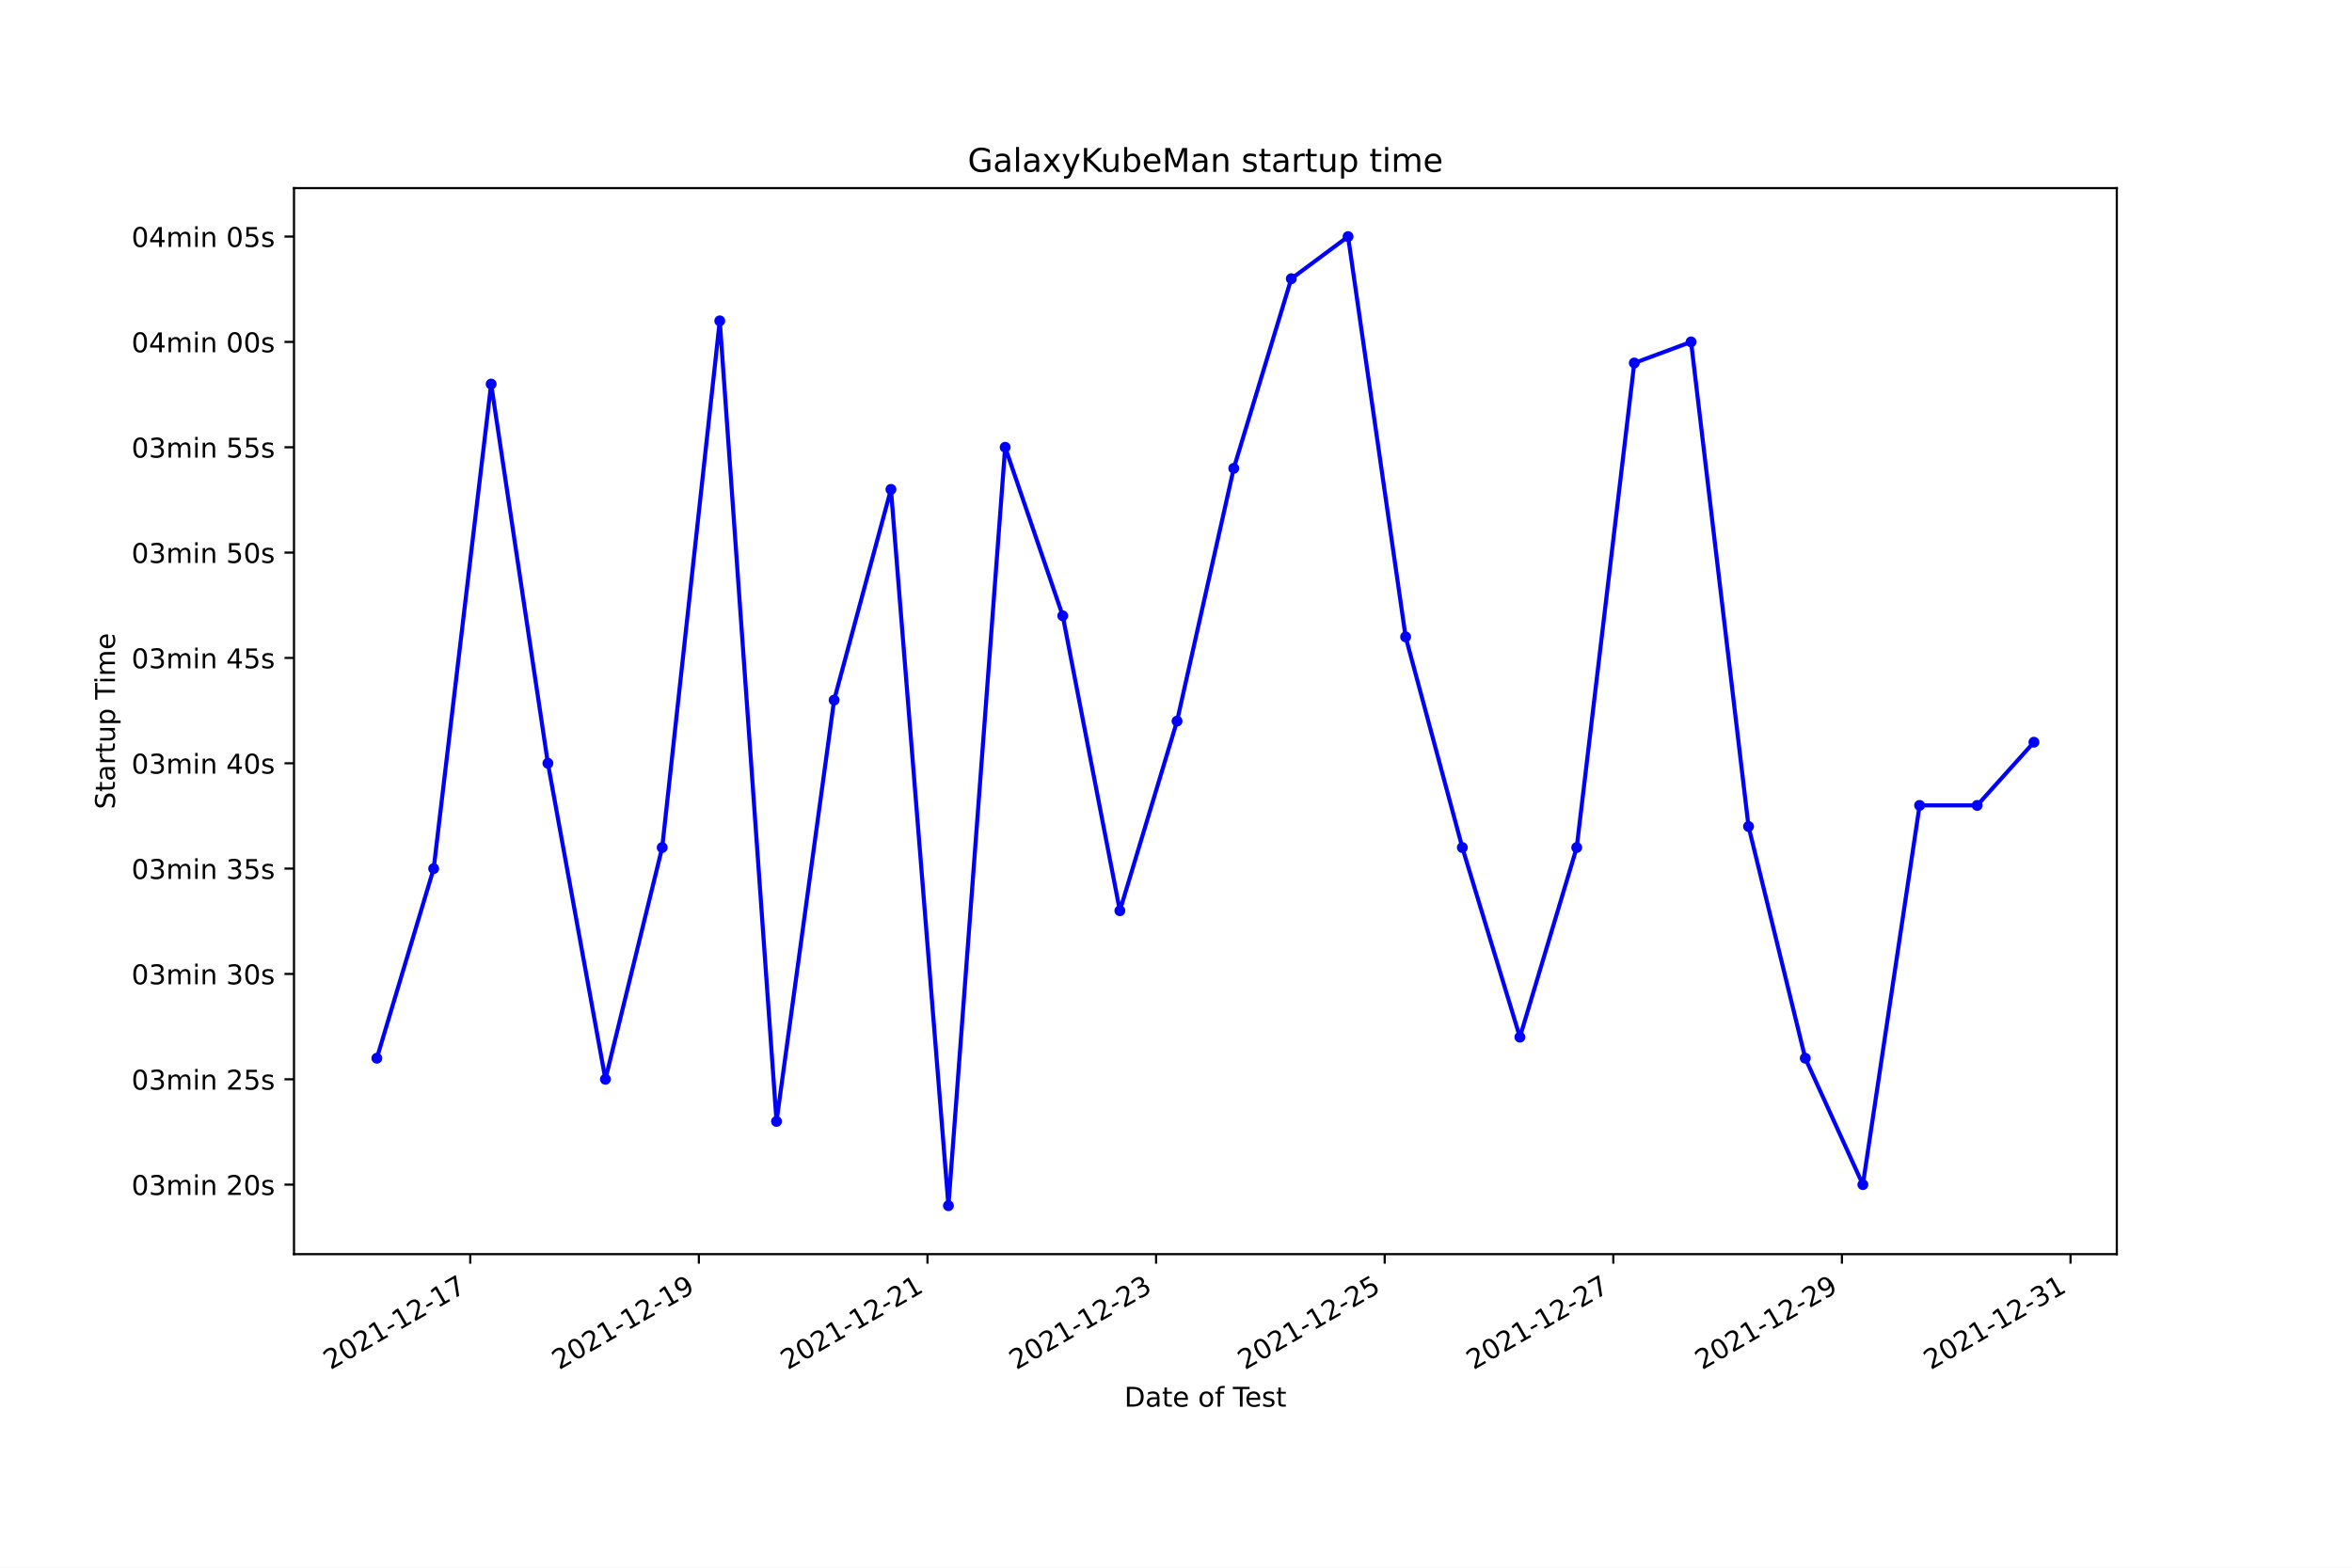
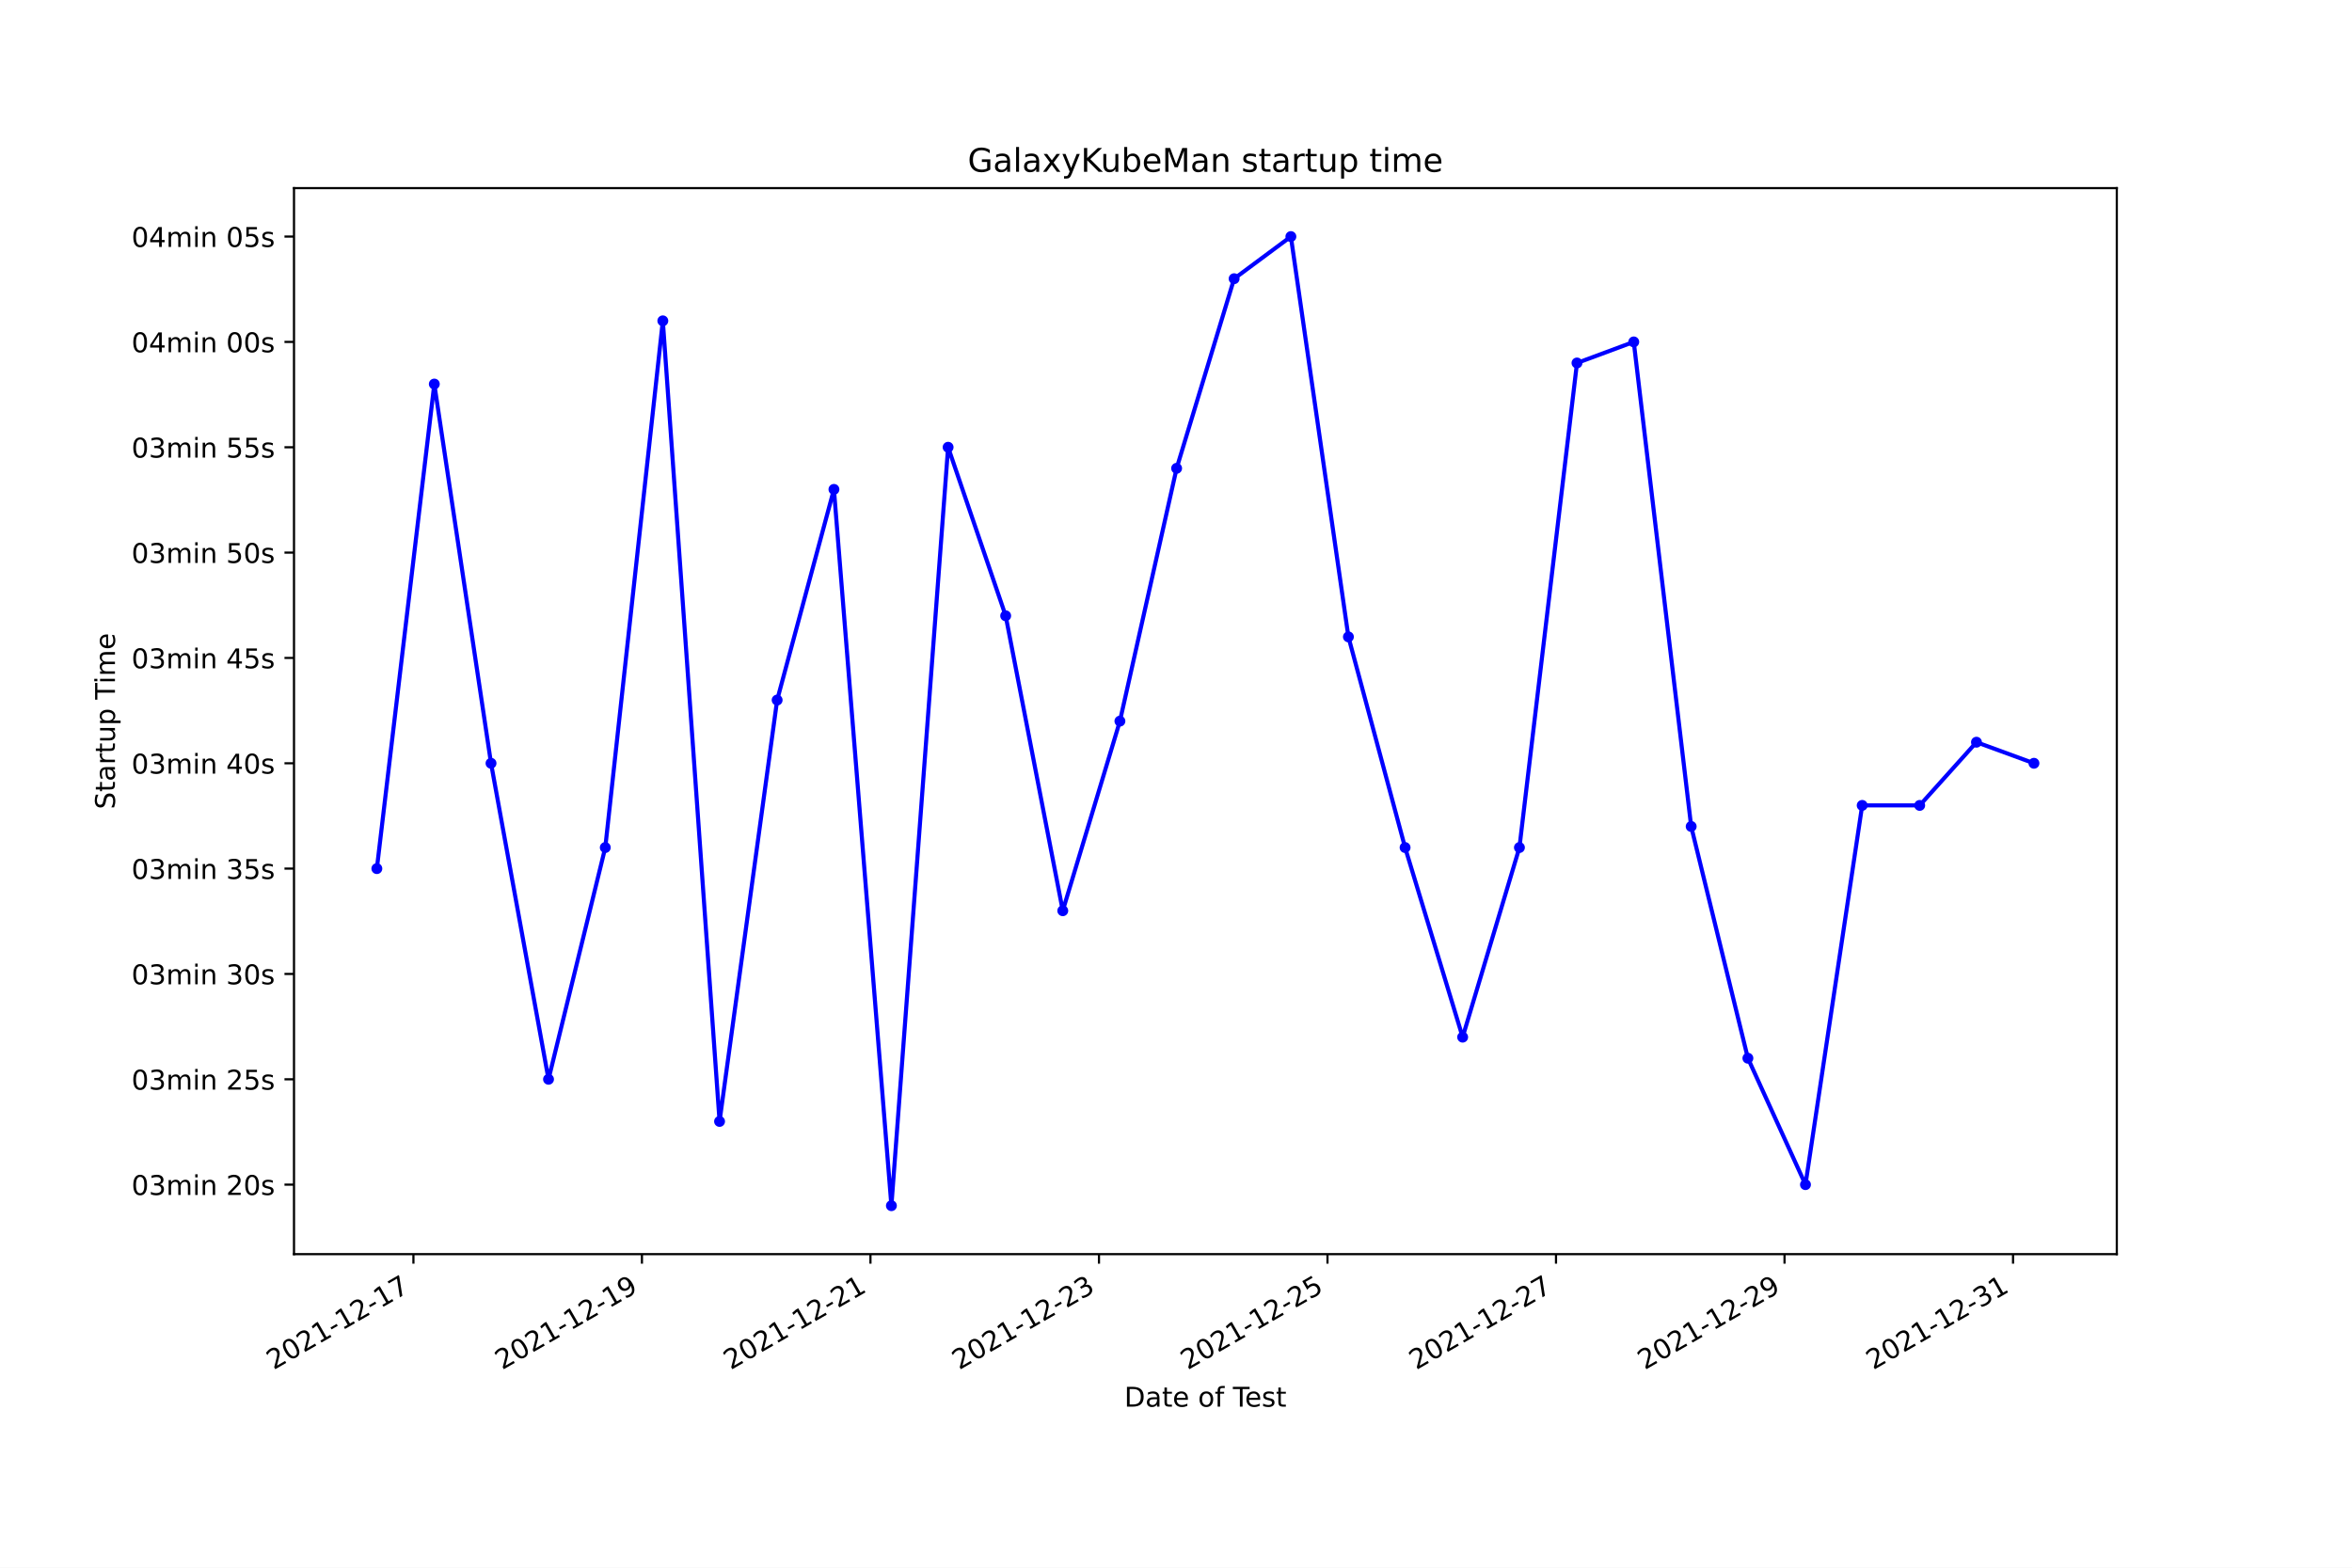
<svg xmlns="http://www.w3.org/2000/svg" xmlns:xlink="http://www.w3.org/1999/xlink" width="864pt" height="576pt" viewBox="0 0 864 576" version="1.1">
  <defs>
    <style type="text/css">*{stroke-linejoin: round; stroke-linecap: butt}</style>
  </defs>
  <g id="figure_1">
    <g id="patch_1">
      <path d="M 0 576  L 864 576  L 864 0  L 0 0  z " style="fill: #ffffff" />
    </g>
    <g id="axes_1">
      <g id="patch_2">
        <path d="M 108 460.8  L 777.6 460.8  L 777.6 69.12  L 108 69.12  z " style="fill: #ffffff" />
      </g>
      <g id="matplotlib.axis_1">
        <g id="xtick_1">
          <g id="line2d_1">
            <defs>
-               <path id="m9d8cefe230" d="M 0 0  L 0 3.5  " style="stroke: #000000; stroke-width: 0.8" />
+               <path id="m861463040d" d="M 0 0  L 0 3.5  " style="stroke: #000000; stroke-width: 0.8" />
            </defs>
            <g>
-               <use xlink:href="#m9d8cefe230" x="172.748" y="460.8" style="stroke: #000000; stroke-width: 0.8" />
+               <use xlink:href="#m861463040d" x="151.869" y="460.8" style="stroke: #000000; stroke-width: 0.8" />
            </g>
          </g>
          <g id="text_1">
-             <g transform="translate(121.3787 503.4383)rotate(-30)scale(0.1 -0.1)">
+             <g transform="translate(100.4996 503.4383)rotate(-30)scale(0.1 -0.1)">
              <defs>
                <path id="DejaVuSans-32" d="M 1228 531  L 3431 531  L 3431 0  L 469 0  L 469 531  Q 828 903 1448 1529  Q 2069 2156 2228 2338  Q 2531 2678 2651 2914  Q 2772 3150 2772 3378  Q 2772 3750 2511 3984  Q 2250 4219 1831 4219  Q 1534 4219 1204 4116  Q 875 4013 500 3803  L 500 4441  Q 881 4594 1212 4672  Q 1544 4750 1819 4750  Q 2544 4750 2975 4387  Q 3406 4025 3406 3419  Q 3406 3131 3298 2873  Q 3191 2616 2906 2266  Q 2828 2175 2409 1742  Q 1991 1309 1228 531  z " transform="scale(0.015625)" />
                <path id="DejaVuSans-30" d="M 2034 4250  Q 1547 4250 1301 3770  Q 1056 3291 1056 2328  Q 1056 1369 1301 889  Q 1547 409 2034 409  Q 2525 409 2770 889  Q 3016 1369 3016 2328  Q 3016 3291 2770 3770  Q 2525 4250 2034 4250  z M 2034 4750  Q 2819 4750 3233 4129  Q 3647 3509 3647 2328  Q 3647 1150 3233 529  Q 2819 -91 2034 -91  Q 1250 -91 836 529  Q 422 1150 422 2328  Q 422 3509 836 4129  Q 1250 4750 2034 4750  z " transform="scale(0.015625)" />
                <path id="DejaVuSans-31" d="M 794 531  L 1825 531  L 1825 4091  L 703 3866  L 703 4441  L 1819 4666  L 2450 4666  L 2450 531  L 3481 531  L 3481 0  L 794 0  L 794 531  z " transform="scale(0.015625)" />
                <path id="DejaVuSans-2d" d="M 313 2009  L 1997 2009  L 1997 1497  L 313 1497  L 313 2009  z " transform="scale(0.015625)" />
                <path id="DejaVuSans-37" d="M 525 4666  L 3525 4666  L 3525 4397  L 1831 0  L 1172 0  L 2766 4134  L 525 4134  L 525 4666  z " transform="scale(0.015625)" />
              </defs>
              <use xlink:href="#DejaVuSans-32" />
              <use xlink:href="#DejaVuSans-30" x="63.623" />
              <use xlink:href="#DejaVuSans-32" x="127.246" />
              <use xlink:href="#DejaVuSans-31" x="190.869" />
              <use xlink:href="#DejaVuSans-2d" x="254.492" />
              <use xlink:href="#DejaVuSans-31" x="290.576" />
              <use xlink:href="#DejaVuSans-32" x="354.199" />
              <use xlink:href="#DejaVuSans-2d" x="417.822" />
              <use xlink:href="#DejaVuSans-31" x="453.906" />
              <use xlink:href="#DejaVuSans-37" x="517.529" />
            </g>
          </g>
        </g>
        <g id="xtick_2">
          <g id="line2d_2">
            <g>
-               <use xlink:href="#m9d8cefe230" x="256.727" y="460.8" style="stroke: #000000; stroke-width: 0.8" />
+               <use xlink:href="#m861463040d" x="235.814" y="460.8" style="stroke: #000000; stroke-width: 0.8" />
            </g>
          </g>
          <g id="text_2">
-             <g transform="translate(205.3577 503.4383)rotate(-30)scale(0.1 -0.1)">
+             <g transform="translate(184.4446 503.4383)rotate(-30)scale(0.1 -0.1)">
              <defs>
                <path id="DejaVuSans-39" d="M 703 97  L 703 672  Q 941 559 1184 500  Q 1428 441 1663 441  Q 2288 441 2617 861  Q 2947 1281 2994 2138  Q 2813 1869 2534 1725  Q 2256 1581 1919 1581  Q 1219 1581 811 2004  Q 403 2428 403 3163  Q 403 3881 828 4315  Q 1253 4750 1959 4750  Q 2769 4750 3195 4129  Q 3622 3509 3622 2328  Q 3622 1225 3098 567  Q 2575 -91 1691 -91  Q 1453 -91 1209 -44  Q 966 3 703 97  z M 1959 2075  Q 2384 2075 2632 2365  Q 2881 2656 2881 3163  Q 2881 3666 2632 3958  Q 2384 4250 1959 4250  Q 1534 4250 1286 3958  Q 1038 3666 1038 3163  Q 1038 2656 1286 2365  Q 1534 2075 1959 2075  z " transform="scale(0.015625)" />
              </defs>
              <use xlink:href="#DejaVuSans-32" />
              <use xlink:href="#DejaVuSans-30" x="63.623" />
              <use xlink:href="#DejaVuSans-32" x="127.246" />
              <use xlink:href="#DejaVuSans-31" x="190.869" />
              <use xlink:href="#DejaVuSans-2d" x="254.492" />
              <use xlink:href="#DejaVuSans-31" x="290.576" />
              <use xlink:href="#DejaVuSans-32" x="354.199" />
              <use xlink:href="#DejaVuSans-2d" x="417.822" />
              <use xlink:href="#DejaVuSans-31" x="453.906" />
              <use xlink:href="#DejaVuSans-39" x="517.529" />
            </g>
          </g>
        </g>
        <g id="xtick_3">
          <g id="line2d_3">
            <g>
-               <use xlink:href="#m9d8cefe230" x="340.706" y="460.8" style="stroke: #000000; stroke-width: 0.8" />
+               <use xlink:href="#m861463040d" x="319.759" y="460.8" style="stroke: #000000; stroke-width: 0.8" />
            </g>
          </g>
          <g id="text_3">
-             <g transform="translate(289.3366 503.4383)rotate(-30)scale(0.1 -0.1)">
+             <g transform="translate(268.3896 503.4383)rotate(-30)scale(0.1 -0.1)">
              <use xlink:href="#DejaVuSans-32" />
              <use xlink:href="#DejaVuSans-30" x="63.623" />
              <use xlink:href="#DejaVuSans-32" x="127.246" />
              <use xlink:href="#DejaVuSans-31" x="190.869" />
              <use xlink:href="#DejaVuSans-2d" x="254.492" />
              <use xlink:href="#DejaVuSans-31" x="290.576" />
              <use xlink:href="#DejaVuSans-32" x="354.199" />
              <use xlink:href="#DejaVuSans-2d" x="417.822" />
              <use xlink:href="#DejaVuSans-32" x="453.906" />
              <use xlink:href="#DejaVuSans-31" x="517.529" />
            </g>
          </g>
        </g>
        <g id="xtick_4">
          <g id="line2d_4">
            <g>
-               <use xlink:href="#m9d8cefe230" x="424.685" y="460.8" style="stroke: #000000; stroke-width: 0.8" />
+               <use xlink:href="#m861463040d" x="403.704" y="460.8" style="stroke: #000000; stroke-width: 0.8" />
            </g>
          </g>
          <g id="text_4">
-             <g transform="translate(373.3155 503.4383)rotate(-30)scale(0.1 -0.1)">
+             <g transform="translate(352.3347 503.4383)rotate(-30)scale(0.1 -0.1)">
              <defs>
                <path id="DejaVuSans-33" d="M 2597 2516  Q 3050 2419 3304 2112  Q 3559 1806 3559 1356  Q 3559 666 3084 287  Q 2609 -91 1734 -91  Q 1441 -91 1130 -33  Q 819 25 488 141  L 488 750  Q 750 597 1062 519  Q 1375 441 1716 441  Q 2309 441 2620 675  Q 2931 909 2931 1356  Q 2931 1769 2642 2001  Q 2353 2234 1838 2234  L 1294 2234  L 1294 2753  L 1863 2753  Q 2328 2753 2575 2939  Q 2822 3125 2822 3475  Q 2822 3834 2567 4026  Q 2313 4219 1838 4219  Q 1578 4219 1281 4162  Q 984 4106 628 3988  L 628 4550  Q 988 4650 1302 4700  Q 1616 4750 1894 4750  Q 2613 4750 3031 4423  Q 3450 4097 3450 3541  Q 3450 3153 3228 2886  Q 3006 2619 2597 2516  z " transform="scale(0.015625)" />
              </defs>
              <use xlink:href="#DejaVuSans-32" />
              <use xlink:href="#DejaVuSans-30" x="63.623" />
              <use xlink:href="#DejaVuSans-32" x="127.246" />
              <use xlink:href="#DejaVuSans-31" x="190.869" />
              <use xlink:href="#DejaVuSans-2d" x="254.492" />
              <use xlink:href="#DejaVuSans-31" x="290.576" />
              <use xlink:href="#DejaVuSans-32" x="354.199" />
              <use xlink:href="#DejaVuSans-2d" x="417.822" />
              <use xlink:href="#DejaVuSans-32" x="453.906" />
              <use xlink:href="#DejaVuSans-33" x="517.529" />
            </g>
          </g>
        </g>
        <g id="xtick_5">
          <g id="line2d_5">
            <g>
-               <use xlink:href="#m9d8cefe230" x="508.664" y="460.8" style="stroke: #000000; stroke-width: 0.8" />
+               <use xlink:href="#m861463040d" x="487.649" y="460.8" style="stroke: #000000; stroke-width: 0.8" />
            </g>
          </g>
          <g id="text_5">
-             <g transform="translate(457.2945 503.4383)rotate(-30)scale(0.1 -0.1)">
+             <g transform="translate(436.2797 503.4383)rotate(-30)scale(0.1 -0.1)">
              <defs>
                <path id="DejaVuSans-35" d="M 691 4666  L 3169 4666  L 3169 4134  L 1269 4134  L 1269 2991  Q 1406 3038 1543 3061  Q 1681 3084 1819 3084  Q 2600 3084 3056 2656  Q 3513 2228 3513 1497  Q 3513 744 3044 326  Q 2575 -91 1722 -91  Q 1428 -91 1123 -41  Q 819 9 494 109  L 494 744  Q 775 591 1075 516  Q 1375 441 1709 441  Q 2250 441 2565 725  Q 2881 1009 2881 1497  Q 2881 1984 2565 2268  Q 2250 2553 1709 2553  Q 1456 2553 1204 2497  Q 953 2441 691 2322  L 691 4666  z " transform="scale(0.015625)" />
              </defs>
              <use xlink:href="#DejaVuSans-32" />
              <use xlink:href="#DejaVuSans-30" x="63.623" />
              <use xlink:href="#DejaVuSans-32" x="127.246" />
              <use xlink:href="#DejaVuSans-31" x="190.869" />
              <use xlink:href="#DejaVuSans-2d" x="254.492" />
              <use xlink:href="#DejaVuSans-31" x="290.576" />
              <use xlink:href="#DejaVuSans-32" x="354.199" />
              <use xlink:href="#DejaVuSans-2d" x="417.822" />
              <use xlink:href="#DejaVuSans-32" x="453.906" />
              <use xlink:href="#DejaVuSans-35" x="517.529" />
            </g>
          </g>
        </g>
        <g id="xtick_6">
          <g id="line2d_6">
            <g>
-               <use xlink:href="#m9d8cefe230" x="592.643" y="460.8" style="stroke: #000000; stroke-width: 0.8" />
+               <use xlink:href="#m861463040d" x="571.594" y="460.8" style="stroke: #000000; stroke-width: 0.8" />
            </g>
          </g>
          <g id="text_6">
-             <g transform="translate(541.2734 503.4383)rotate(-30)scale(0.1 -0.1)">
+             <g transform="translate(520.2247 503.4383)rotate(-30)scale(0.1 -0.1)">
              <use xlink:href="#DejaVuSans-32" />
              <use xlink:href="#DejaVuSans-30" x="63.623" />
              <use xlink:href="#DejaVuSans-32" x="127.246" />
              <use xlink:href="#DejaVuSans-31" x="190.869" />
              <use xlink:href="#DejaVuSans-2d" x="254.492" />
              <use xlink:href="#DejaVuSans-31" x="290.576" />
              <use xlink:href="#DejaVuSans-32" x="354.199" />
              <use xlink:href="#DejaVuSans-2d" x="417.822" />
              <use xlink:href="#DejaVuSans-32" x="453.906" />
              <use xlink:href="#DejaVuSans-37" x="517.529" />
            </g>
          </g>
        </g>
        <g id="xtick_7">
          <g id="line2d_7">
            <g>
-               <use xlink:href="#m9d8cefe230" x="676.622" y="460.8" style="stroke: #000000; stroke-width: 0.8" />
+               <use xlink:href="#m861463040d" x="655.539" y="460.8" style="stroke: #000000; stroke-width: 0.8" />
            </g>
          </g>
          <g id="text_7">
-             <g transform="translate(625.2524 503.4383)rotate(-30)scale(0.1 -0.1)">
+             <g transform="translate(604.1697 503.4383)rotate(-30)scale(0.1 -0.1)">
              <use xlink:href="#DejaVuSans-32" />
              <use xlink:href="#DejaVuSans-30" x="63.623" />
              <use xlink:href="#DejaVuSans-32" x="127.246" />
              <use xlink:href="#DejaVuSans-31" x="190.869" />
              <use xlink:href="#DejaVuSans-2d" x="254.492" />
              <use xlink:href="#DejaVuSans-31" x="290.576" />
              <use xlink:href="#DejaVuSans-32" x="354.199" />
              <use xlink:href="#DejaVuSans-2d" x="417.822" />
              <use xlink:href="#DejaVuSans-32" x="453.906" />
              <use xlink:href="#DejaVuSans-39" x="517.529" />
            </g>
          </g>
        </g>
        <g id="xtick_8">
          <g id="line2d_8">
            <g>
-               <use xlink:href="#m9d8cefe230" x="760.601" y="460.8" style="stroke: #000000; stroke-width: 0.8" />
+               <use xlink:href="#m861463040d" x="739.484" y="460.8" style="stroke: #000000; stroke-width: 0.8" />
            </g>
          </g>
          <g id="text_8">
-             <g transform="translate(709.2313 503.4383)rotate(-30)scale(0.1 -0.1)">
+             <g transform="translate(688.1148 503.4383)rotate(-30)scale(0.1 -0.1)">
              <use xlink:href="#DejaVuSans-32" />
              <use xlink:href="#DejaVuSans-30" x="63.623" />
              <use xlink:href="#DejaVuSans-32" x="127.246" />
              <use xlink:href="#DejaVuSans-31" x="190.869" />
              <use xlink:href="#DejaVuSans-2d" x="254.492" />
              <use xlink:href="#DejaVuSans-31" x="290.576" />
              <use xlink:href="#DejaVuSans-32" x="354.199" />
              <use xlink:href="#DejaVuSans-2d" x="417.822" />
              <use xlink:href="#DejaVuSans-33" x="453.906" />
              <use xlink:href="#DejaVuSans-31" x="517.529" />
            </g>
          </g>
        </g>
        <g id="text_9">
          <g transform="translate(413.0063 516.8378)scale(0.1 -0.1)">
            <defs>
              <path id="DejaVuSans-44" d="M 1259 4147  L 1259 519  L 2022 519  Q 2988 519 3436 956  Q 3884 1394 3884 2338  Q 3884 3275 3436 3711  Q 2988 4147 2022 4147  L 1259 4147  z M 628 4666  L 1925 4666  Q 3281 4666 3915 4102  Q 4550 3538 4550 2338  Q 4550 1131 3912 565  Q 3275 0 1925 0  L 628 0  L 628 4666  z " transform="scale(0.015625)" />
              <path id="DejaVuSans-61" d="M 2194 1759  Q 1497 1759 1228 1600  Q 959 1441 959 1056  Q 959 750 1161 570  Q 1363 391 1709 391  Q 2188 391 2477 730  Q 2766 1069 2766 1631  L 2766 1759  L 2194 1759  z M 3341 1997  L 3341 0  L 2766 0  L 2766 531  Q 2569 213 2275 61  Q 1981 -91 1556 -91  Q 1019 -91 701 211  Q 384 513 384 1019  Q 384 1609 779 1909  Q 1175 2209 1959 2209  L 2766 2209  L 2766 2266  Q 2766 2663 2505 2880  Q 2244 3097 1772 3097  Q 1472 3097 1187 3025  Q 903 2953 641 2809  L 641 3341  Q 956 3463 1253 3523  Q 1550 3584 1831 3584  Q 2591 3584 2966 3190  Q 3341 2797 3341 1997  z " transform="scale(0.015625)" />
              <path id="DejaVuSans-74" d="M 1172 4494  L 1172 3500  L 2356 3500  L 2356 3053  L 1172 3053  L 1172 1153  Q 1172 725 1289 603  Q 1406 481 1766 481  L 2356 481  L 2356 0  L 1766 0  Q 1100 0 847 248  Q 594 497 594 1153  L 594 3053  L 172 3053  L 172 3500  L 594 3500  L 594 4494  L 1172 4494  z " transform="scale(0.015625)" />
              <path id="DejaVuSans-65" d="M 3597 1894  L 3597 1613  L 953 1613  Q 991 1019 1311 708  Q 1631 397 2203 397  Q 2534 397 2845 478  Q 3156 559 3463 722  L 3463 178  Q 3153 47 2828 -22  Q 2503 -91 2169 -91  Q 1331 -91 842 396  Q 353 884 353 1716  Q 353 2575 817 3079  Q 1281 3584 2069 3584  Q 2775 3584 3186 3129  Q 3597 2675 3597 1894  z M 3022 2063  Q 3016 2534 2758 2815  Q 2500 3097 2075 3097  Q 1594 3097 1305 2825  Q 1016 2553 972 2059  L 3022 2063  z " transform="scale(0.015625)" />
              <path id="DejaVuSans-20" transform="scale(0.015625)" />
              <path id="DejaVuSans-6f" d="M 1959 3097  Q 1497 3097 1228 2736  Q 959 2375 959 1747  Q 959 1119 1226 758  Q 1494 397 1959 397  Q 2419 397 2687 759  Q 2956 1122 2956 1747  Q 2956 2369 2687 2733  Q 2419 3097 1959 3097  z M 1959 3584  Q 2709 3584 3137 3096  Q 3566 2609 3566 1747  Q 3566 888 3137 398  Q 2709 -91 1959 -91  Q 1206 -91 779 398  Q 353 888 353 1747  Q 353 2609 779 3096  Q 1206 3584 1959 3584  z " transform="scale(0.015625)" />
              <path id="DejaVuSans-66" d="M 2375 4863  L 2375 4384  L 1825 4384  Q 1516 4384 1395 4259  Q 1275 4134 1275 3809  L 1275 3500  L 2222 3500  L 2222 3053  L 1275 3053  L 1275 0  L 697 0  L 697 3053  L 147 3053  L 147 3500  L 697 3500  L 697 3744  Q 697 4328 969 4595  Q 1241 4863 1831 4863  L 2375 4863  z " transform="scale(0.015625)" />
              <path id="DejaVuSans-54" d="M -19 4666  L 3928 4666  L 3928 4134  L 2272 4134  L 2272 0  L 1638 0  L 1638 4134  L -19 4134  L -19 4666  z " transform="scale(0.015625)" />
              <path id="DejaVuSans-73" d="M 2834 3397  L 2834 2853  Q 2591 2978 2328 3040  Q 2066 3103 1784 3103  Q 1356 3103 1142 2972  Q 928 2841 928 2578  Q 928 2378 1081 2264  Q 1234 2150 1697 2047  L 1894 2003  Q 2506 1872 2764 1633  Q 3022 1394 3022 966  Q 3022 478 2636 193  Q 2250 -91 1575 -91  Q 1294 -91 989 -36  Q 684 19 347 128  L 347 722  Q 666 556 975 473  Q 1284 391 1588 391  Q 1994 391 2212 530  Q 2431 669 2431 922  Q 2431 1156 2273 1281  Q 2116 1406 1581 1522  L 1381 1569  Q 847 1681 609 1914  Q 372 2147 372 2553  Q 372 3047 722 3315  Q 1072 3584 1716 3584  Q 2034 3584 2315 3537  Q 2597 3491 2834 3397  z " transform="scale(0.015625)" />
            </defs>
            <use xlink:href="#DejaVuSans-44" />
            <use xlink:href="#DejaVuSans-61" x="77.002" />
            <use xlink:href="#DejaVuSans-74" x="138.281" />
            <use xlink:href="#DejaVuSans-65" x="177.49" />
            <use xlink:href="#DejaVuSans-20" x="239.014" />
            <use xlink:href="#DejaVuSans-6f" x="270.801" />
            <use xlink:href="#DejaVuSans-66" x="331.982" />
            <use xlink:href="#DejaVuSans-20" x="367.188" />
            <use xlink:href="#DejaVuSans-54" x="398.975" />
            <use xlink:href="#DejaVuSans-65" x="443.059" />
            <use xlink:href="#DejaVuSans-73" x="504.582" />
            <use xlink:href="#DejaVuSans-74" x="556.682" />
          </g>
        </g>
      </g>
      <g id="matplotlib.axis_2">
        <g id="ytick_1">
          <g id="line2d_9">
            <defs>
-               <path id="m2c38b7efc6" d="M 0 0  L -3.5 0  " style="stroke: #000000; stroke-width: 0.8" />
+               <path id="m359e087f36" d="M 0 0  L -3.5 0  " style="stroke: #000000; stroke-width: 0.8" />
            </defs>
            <g>
-               <use xlink:href="#m2c38b7efc6" x="108" y="435.256" style="stroke: #000000; stroke-width: 0.8" />
+               <use xlink:href="#m359e087f36" x="108" y="435.256" style="stroke: #000000; stroke-width: 0.8" />
            </g>
          </g>
          <g id="text_10">
            <g transform="translate(48.30625 439.0549)scale(0.1 -0.1)">
              <defs>
                <path id="DejaVuSans-6d" d="M 3328 2828  Q 3544 3216 3844 3400  Q 4144 3584 4550 3584  Q 5097 3584 5394 3201  Q 5691 2819 5691 2113  L 5691 0  L 5113 0  L 5113 2094  Q 5113 2597 4934 2840  Q 4756 3084 4391 3084  Q 3944 3084 3684 2787  Q 3425 2491 3425 1978  L 3425 0  L 2847 0  L 2847 2094  Q 2847 2600 2669 2842  Q 2491 3084 2119 3084  Q 1678 3084 1418 2786  Q 1159 2488 1159 1978  L 1159 0  L 581 0  L 581 3500  L 1159 3500  L 1159 2956  Q 1356 3278 1631 3431  Q 1906 3584 2284 3584  Q 2666 3584 2933 3390  Q 3200 3197 3328 2828  z " transform="scale(0.015625)" />
                <path id="DejaVuSans-69" d="M 603 3500  L 1178 3500  L 1178 0  L 603 0  L 603 3500  z M 603 4863  L 1178 4863  L 1178 4134  L 603 4134  L 603 4863  z " transform="scale(0.015625)" />
                <path id="DejaVuSans-6e" d="M 3513 2113  L 3513 0  L 2938 0  L 2938 2094  Q 2938 2591 2744 2837  Q 2550 3084 2163 3084  Q 1697 3084 1428 2787  Q 1159 2491 1159 1978  L 1159 0  L 581 0  L 581 3500  L 1159 3500  L 1159 2956  Q 1366 3272 1645 3428  Q 1925 3584 2291 3584  Q 2894 3584 3203 3211  Q 3513 2838 3513 2113  z " transform="scale(0.015625)" />
              </defs>
              <use xlink:href="#DejaVuSans-30" />
              <use xlink:href="#DejaVuSans-33" x="63.623" />
              <use xlink:href="#DejaVuSans-6d" x="127.246" />
              <use xlink:href="#DejaVuSans-69" x="224.658" />
              <use xlink:href="#DejaVuSans-6e" x="252.441" />
              <use xlink:href="#DejaVuSans-20" x="315.82" />
              <use xlink:href="#DejaVuSans-32" x="347.607" />
              <use xlink:href="#DejaVuSans-30" x="411.23" />
              <use xlink:href="#DejaVuSans-73" x="474.854" />
            </g>
          </g>
        </g>
        <g id="ytick_2">
          <g id="line2d_10">
            <g>
-               <use xlink:href="#m2c38b7efc6" x="108" y="396.552" style="stroke: #000000; stroke-width: 0.8" />
+               <use xlink:href="#m359e087f36" x="108" y="396.552" style="stroke: #000000; stroke-width: 0.8" />
            </g>
          </g>
          <g id="text_11">
            <g transform="translate(48.30625 400.3513)scale(0.1 -0.1)">
              <use xlink:href="#DejaVuSans-30" />
              <use xlink:href="#DejaVuSans-33" x="63.623" />
              <use xlink:href="#DejaVuSans-6d" x="127.246" />
              <use xlink:href="#DejaVuSans-69" x="224.658" />
              <use xlink:href="#DejaVuSans-6e" x="252.441" />
              <use xlink:href="#DejaVuSans-20" x="315.82" />
              <use xlink:href="#DejaVuSans-32" x="347.607" />
              <use xlink:href="#DejaVuSans-35" x="411.23" />
              <use xlink:href="#DejaVuSans-73" x="474.854" />
            </g>
          </g>
        </g>
        <g id="ytick_3">
          <g id="line2d_11">
            <g>
-               <use xlink:href="#m2c38b7efc6" x="108" y="357.849" style="stroke: #000000; stroke-width: 0.8" />
+               <use xlink:href="#m359e087f36" x="108" y="357.849" style="stroke: #000000; stroke-width: 0.8" />
            </g>
          </g>
          <g id="text_12">
            <g transform="translate(48.30625 361.6478)scale(0.1 -0.1)">
              <use xlink:href="#DejaVuSans-30" />
              <use xlink:href="#DejaVuSans-33" x="63.623" />
              <use xlink:href="#DejaVuSans-6d" x="127.246" />
              <use xlink:href="#DejaVuSans-69" x="224.658" />
              <use xlink:href="#DejaVuSans-6e" x="252.441" />
              <use xlink:href="#DejaVuSans-20" x="315.82" />
              <use xlink:href="#DejaVuSans-33" x="347.607" />
              <use xlink:href="#DejaVuSans-30" x="411.23" />
              <use xlink:href="#DejaVuSans-73" x="474.854" />
            </g>
          </g>
        </g>
        <g id="ytick_4">
          <g id="line2d_12">
            <g>
-               <use xlink:href="#m2c38b7efc6" x="108" y="319.145" style="stroke: #000000; stroke-width: 0.8" />
+               <use xlink:href="#m359e087f36" x="108" y="319.145" style="stroke: #000000; stroke-width: 0.8" />
            </g>
          </g>
          <g id="text_13">
            <g transform="translate(48.30625 322.9442)scale(0.1 -0.1)">
              <use xlink:href="#DejaVuSans-30" />
              <use xlink:href="#DejaVuSans-33" x="63.623" />
              <use xlink:href="#DejaVuSans-6d" x="127.246" />
              <use xlink:href="#DejaVuSans-69" x="224.658" />
              <use xlink:href="#DejaVuSans-6e" x="252.441" />
              <use xlink:href="#DejaVuSans-20" x="315.82" />
              <use xlink:href="#DejaVuSans-33" x="347.607" />
              <use xlink:href="#DejaVuSans-35" x="411.23" />
              <use xlink:href="#DejaVuSans-73" x="474.854" />
            </g>
          </g>
        </g>
        <g id="ytick_5">
          <g id="line2d_13">
            <g>
-               <use xlink:href="#m2c38b7efc6" x="108" y="280.441" style="stroke: #000000; stroke-width: 0.8" />
+               <use xlink:href="#m359e087f36" x="108" y="280.441" style="stroke: #000000; stroke-width: 0.8" />
            </g>
          </g>
          <g id="text_14">
            <g transform="translate(48.30625 284.2406)scale(0.1 -0.1)">
              <defs>
                <path id="DejaVuSans-34" d="M 2419 4116  L 825 1625  L 2419 1625  L 2419 4116  z M 2253 4666  L 3047 4666  L 3047 1625  L 3713 1625  L 3713 1100  L 3047 1100  L 3047 0  L 2419 0  L 2419 1100  L 313 1100  L 313 1709  L 2253 4666  z " transform="scale(0.015625)" />
              </defs>
              <use xlink:href="#DejaVuSans-30" />
              <use xlink:href="#DejaVuSans-33" x="63.623" />
              <use xlink:href="#DejaVuSans-6d" x="127.246" />
              <use xlink:href="#DejaVuSans-69" x="224.658" />
              <use xlink:href="#DejaVuSans-6e" x="252.441" />
              <use xlink:href="#DejaVuSans-20" x="315.82" />
              <use xlink:href="#DejaVuSans-34" x="347.607" />
              <use xlink:href="#DejaVuSans-30" x="411.23" />
              <use xlink:href="#DejaVuSans-73" x="474.854" />
            </g>
          </g>
        </g>
        <g id="ytick_6">
          <g id="line2d_14">
            <g>
-               <use xlink:href="#m2c38b7efc6" x="108" y="241.738" style="stroke: #000000; stroke-width: 0.8" />
+               <use xlink:href="#m359e087f36" x="108" y="241.738" style="stroke: #000000; stroke-width: 0.8" />
            </g>
          </g>
          <g id="text_15">
            <g transform="translate(48.30625 245.5371)scale(0.1 -0.1)">
              <use xlink:href="#DejaVuSans-30" />
              <use xlink:href="#DejaVuSans-33" x="63.623" />
              <use xlink:href="#DejaVuSans-6d" x="127.246" />
              <use xlink:href="#DejaVuSans-69" x="224.658" />
              <use xlink:href="#DejaVuSans-6e" x="252.441" />
              <use xlink:href="#DejaVuSans-20" x="315.82" />
              <use xlink:href="#DejaVuSans-34" x="347.607" />
              <use xlink:href="#DejaVuSans-35" x="411.23" />
              <use xlink:href="#DejaVuSans-73" x="474.854" />
            </g>
          </g>
        </g>
        <g id="ytick_7">
          <g id="line2d_15">
            <g>
-               <use xlink:href="#m2c38b7efc6" x="108" y="203.034" style="stroke: #000000; stroke-width: 0.8" />
+               <use xlink:href="#m359e087f36" x="108" y="203.034" style="stroke: #000000; stroke-width: 0.8" />
            </g>
          </g>
          <g id="text_16">
            <g transform="translate(48.30625 206.8335)scale(0.1 -0.1)">
              <use xlink:href="#DejaVuSans-30" />
              <use xlink:href="#DejaVuSans-33" x="63.623" />
              <use xlink:href="#DejaVuSans-6d" x="127.246" />
              <use xlink:href="#DejaVuSans-69" x="224.658" />
              <use xlink:href="#DejaVuSans-6e" x="252.441" />
              <use xlink:href="#DejaVuSans-20" x="315.82" />
              <use xlink:href="#DejaVuSans-35" x="347.607" />
              <use xlink:href="#DejaVuSans-30" x="411.23" />
              <use xlink:href="#DejaVuSans-73" x="474.854" />
            </g>
          </g>
        </g>
        <g id="ytick_8">
          <g id="line2d_16">
            <g>
-               <use xlink:href="#m2c38b7efc6" x="108" y="164.331" style="stroke: #000000; stroke-width: 0.8" />
+               <use xlink:href="#m359e087f36" x="108" y="164.331" style="stroke: #000000; stroke-width: 0.8" />
            </g>
          </g>
          <g id="text_17">
            <g transform="translate(48.30625 168.13)scale(0.1 -0.1)">
              <use xlink:href="#DejaVuSans-30" />
              <use xlink:href="#DejaVuSans-33" x="63.623" />
              <use xlink:href="#DejaVuSans-6d" x="127.246" />
              <use xlink:href="#DejaVuSans-69" x="224.658" />
              <use xlink:href="#DejaVuSans-6e" x="252.441" />
              <use xlink:href="#DejaVuSans-20" x="315.82" />
              <use xlink:href="#DejaVuSans-35" x="347.607" />
              <use xlink:href="#DejaVuSans-35" x="411.23" />
              <use xlink:href="#DejaVuSans-73" x="474.854" />
            </g>
          </g>
        </g>
        <g id="ytick_9">
          <g id="line2d_17">
            <g>
-               <use xlink:href="#m2c38b7efc6" x="108" y="125.627" style="stroke: #000000; stroke-width: 0.8" />
+               <use xlink:href="#m359e087f36" x="108" y="125.627" style="stroke: #000000; stroke-width: 0.8" />
            </g>
          </g>
          <g id="text_18">
            <g transform="translate(48.30625 129.4264)scale(0.1 -0.1)">
              <use xlink:href="#DejaVuSans-30" />
              <use xlink:href="#DejaVuSans-34" x="63.623" />
              <use xlink:href="#DejaVuSans-6d" x="127.246" />
              <use xlink:href="#DejaVuSans-69" x="224.658" />
              <use xlink:href="#DejaVuSans-6e" x="252.441" />
              <use xlink:href="#DejaVuSans-20" x="315.82" />
              <use xlink:href="#DejaVuSans-30" x="347.607" />
              <use xlink:href="#DejaVuSans-30" x="411.23" />
              <use xlink:href="#DejaVuSans-73" x="474.854" />
            </g>
          </g>
        </g>
        <g id="ytick_10">
          <g id="line2d_18">
            <g>
-               <use xlink:href="#m2c38b7efc6" x="108" y="86.924" style="stroke: #000000; stroke-width: 0.8" />
+               <use xlink:href="#m359e087f36" x="108" y="86.924" style="stroke: #000000; stroke-width: 0.8" />
            </g>
          </g>
          <g id="text_19">
            <g transform="translate(48.30625 90.72285)scale(0.1 -0.1)">
              <use xlink:href="#DejaVuSans-30" />
              <use xlink:href="#DejaVuSans-34" x="63.623" />
              <use xlink:href="#DejaVuSans-6d" x="127.246" />
              <use xlink:href="#DejaVuSans-69" x="224.658" />
              <use xlink:href="#DejaVuSans-6e" x="252.441" />
              <use xlink:href="#DejaVuSans-20" x="315.82" />
              <use xlink:href="#DejaVuSans-30" x="347.607" />
              <use xlink:href="#DejaVuSans-35" x="411.23" />
              <use xlink:href="#DejaVuSans-73" x="474.854" />
            </g>
          </g>
        </g>
        <g id="text_20">
          <g transform="translate(42.22656 297.3397)rotate(-90)scale(0.1 -0.1)">
            <defs>
              <path id="DejaVuSans-53" d="M 3425 4513  L 3425 3897  Q 3066 4069 2747 4153  Q 2428 4238 2131 4238  Q 1616 4238 1336 4038  Q 1056 3838 1056 3469  Q 1056 3159 1242 3001  Q 1428 2844 1947 2747  L 2328 2669  Q 3034 2534 3370 2195  Q 3706 1856 3706 1288  Q 3706 609 3251 259  Q 2797 -91 1919 -91  Q 1588 -91 1214 -16  Q 841 59 441 206  L 441 856  Q 825 641 1194 531  Q 1563 422 1919 422  Q 2459 422 2753 634  Q 3047 847 3047 1241  Q 3047 1584 2836 1778  Q 2625 1972 2144 2069  L 1759 2144  Q 1053 2284 737 2584  Q 422 2884 422 3419  Q 422 4038 858 4394  Q 1294 4750 2059 4750  Q 2388 4750 2728 4690  Q 3069 4631 3425 4513  z " transform="scale(0.015625)" />
              <path id="DejaVuSans-72" d="M 2631 2963  Q 2534 3019 2420 3045  Q 2306 3072 2169 3072  Q 1681 3072 1420 2755  Q 1159 2438 1159 1844  L 1159 0  L 581 0  L 581 3500  L 1159 3500  L 1159 2956  Q 1341 3275 1631 3429  Q 1922 3584 2338 3584  Q 2397 3584 2469 3576  Q 2541 3569 2628 3553  L 2631 2963  z " transform="scale(0.015625)" />
              <path id="DejaVuSans-75" d="M 544 1381  L 544 3500  L 1119 3500  L 1119 1403  Q 1119 906 1312 657  Q 1506 409 1894 409  Q 2359 409 2629 706  Q 2900 1003 2900 1516  L 2900 3500  L 3475 3500  L 3475 0  L 2900 0  L 2900 538  Q 2691 219 2414 64  Q 2138 -91 1772 -91  Q 1169 -91 856 284  Q 544 659 544 1381  z M 1991 3584  L 1991 3584  z " transform="scale(0.015625)" />
              <path id="DejaVuSans-70" d="M 1159 525  L 1159 -1331  L 581 -1331  L 581 3500  L 1159 3500  L 1159 2969  Q 1341 3281 1617 3432  Q 1894 3584 2278 3584  Q 2916 3584 3314 3078  Q 3713 2572 3713 1747  Q 3713 922 3314 415  Q 2916 -91 2278 -91  Q 1894 -91 1617 61  Q 1341 213 1159 525  z M 3116 1747  Q 3116 2381 2855 2742  Q 2594 3103 2138 3103  Q 1681 3103 1420 2742  Q 1159 2381 1159 1747  Q 1159 1113 1420 752  Q 1681 391 2138 391  Q 2594 391 2855 752  Q 3116 1113 3116 1747  z " transform="scale(0.015625)" />
            </defs>
            <use xlink:href="#DejaVuSans-53" />
            <use xlink:href="#DejaVuSans-74" x="63.477" />
            <use xlink:href="#DejaVuSans-61" x="102.686" />
            <use xlink:href="#DejaVuSans-72" x="163.965" />
            <use xlink:href="#DejaVuSans-74" x="205.078" />
            <use xlink:href="#DejaVuSans-75" x="244.287" />
            <use xlink:href="#DejaVuSans-70" x="307.666" />
            <use xlink:href="#DejaVuSans-20" x="371.143" />
            <use xlink:href="#DejaVuSans-54" x="402.93" />
            <use xlink:href="#DejaVuSans-69" x="460.889" />
            <use xlink:href="#DejaVuSans-6d" x="488.672" />
            <use xlink:href="#DejaVuSans-65" x="586.084" />
          </g>
        </g>
      </g>
      <g id="line2d_19">
-         <path d="M 747.164 272.701  L 726.297 295.923  L 705.163 295.923  L 684.322 435.256  L 663.163 388.811  L 642.319 303.664  L 621.214 125.627  L 600.354 133.368  L 579.199 311.404  L 558.335 381.071  L 537.183 311.404  L 516.355 233.997  L 495.211 86.924  L 474.353 102.405  L 453.221 172.071  L 432.379 264.96  L 411.382 334.626  L 390.398 226.256  L 369.244 164.331  L 348.404 442.996  L 327.284 179.812  L 306.415 257.219  L 285.253 412.034  L 264.404 117.886  L 243.255 311.404  L 222.397 396.552  L 201.268 280.441  L 180.424 141.109  L 159.31 319.145  L 138.436 388.811  " clip-path="url(#pbff2a07a3a)" style="fill: none; stroke: #0000ff; stroke-width: 1.5; stroke-linecap: square" />
+         <path d="M 747.164 280.441  L 726.053 272.701  L 705.194 295.923  L 684.069 295.923  L 663.236 435.256  L 642.086 388.811  L 621.25 303.664  L 600.154 125.627  L 579.302 133.368  L 558.156 311.404  L 537.301 381.071  L 516.156 311.404  L 495.337 233.997  L 474.201 86.924  L 453.352 102.405  L 432.229 172.071  L 411.395 264.96  L 390.407 334.626  L 369.431 226.256  L 348.285 164.331  L 327.454 442.996  L 306.343 179.812  L 285.482 257.219  L 264.329 412.034  L 243.488 117.886  L 222.347 311.404  L 201.498 396.552  L 180.378 280.441  L 159.542 141.109  L 138.436 319.145  " clip-path="url(#pde7d742e90)" style="fill: none; stroke: #0000ff; stroke-width: 1.5; stroke-linecap: square" />
        <defs>
-           <path id="m604634cb87" d="M 0 1.5  C 0.398 1.5 0.779 1.342 1.061 1.061  C 1.342 0.779 1.5 0.398 1.5 0  C 1.5 -0.398 1.342 -0.779 1.061 -1.061  C 0.779 -1.342 0.398 -1.5 0 -1.5  C -0.398 -1.5 -0.779 -1.342 -1.061 -1.061  C -1.342 -0.779 -1.5 -0.398 -1.5 0  C -1.5 0.398 -1.342 0.779 -1.061 1.061  C -0.779 1.342 -0.398 1.5 0 1.5  z " style="stroke: #0000ff" />
+           <path id="meb89c30715" d="M 0 1.5  C 0.398 1.5 0.779 1.342 1.061 1.061  C 1.342 0.779 1.5 0.398 1.5 0  C 1.5 -0.398 1.342 -0.779 1.061 -1.061  C 0.779 -1.342 0.398 -1.5 0 -1.5  C -0.398 -1.5 -0.779 -1.342 -1.061 -1.061  C -1.342 -0.779 -1.5 -0.398 -1.5 0  C -1.5 0.398 -1.342 0.779 -1.061 1.061  C -0.779 1.342 -0.398 1.5 0 1.5  z " style="stroke: #0000ff" />
        </defs>
-         <g clip-path="url(#pbff2a07a3a)">
-           <use xlink:href="#m604634cb87" x="747.164" y="272.701" style="fill: #0000ff; stroke: #0000ff" />
-           <use xlink:href="#m604634cb87" x="726.297" y="295.923" style="fill: #0000ff; stroke: #0000ff" />
-           <use xlink:href="#m604634cb87" x="705.163" y="295.923" style="fill: #0000ff; stroke: #0000ff" />
-           <use xlink:href="#m604634cb87" x="684.322" y="435.256" style="fill: #0000ff; stroke: #0000ff" />
-           <use xlink:href="#m604634cb87" x="663.163" y="388.811" style="fill: #0000ff; stroke: #0000ff" />
-           <use xlink:href="#m604634cb87" x="642.319" y="303.664" style="fill: #0000ff; stroke: #0000ff" />
-           <use xlink:href="#m604634cb87" x="621.214" y="125.627" style="fill: #0000ff; stroke: #0000ff" />
-           <use xlink:href="#m604634cb87" x="600.354" y="133.368" style="fill: #0000ff; stroke: #0000ff" />
-           <use xlink:href="#m604634cb87" x="579.199" y="311.404" style="fill: #0000ff; stroke: #0000ff" />
-           <use xlink:href="#m604634cb87" x="558.335" y="381.071" style="fill: #0000ff; stroke: #0000ff" />
-           <use xlink:href="#m604634cb87" x="537.183" y="311.404" style="fill: #0000ff; stroke: #0000ff" />
-           <use xlink:href="#m604634cb87" x="516.355" y="233.997" style="fill: #0000ff; stroke: #0000ff" />
-           <use xlink:href="#m604634cb87" x="495.211" y="86.924" style="fill: #0000ff; stroke: #0000ff" />
-           <use xlink:href="#m604634cb87" x="474.353" y="102.405" style="fill: #0000ff; stroke: #0000ff" />
-           <use xlink:href="#m604634cb87" x="453.221" y="172.071" style="fill: #0000ff; stroke: #0000ff" />
-           <use xlink:href="#m604634cb87" x="432.379" y="264.96" style="fill: #0000ff; stroke: #0000ff" />
-           <use xlink:href="#m604634cb87" x="411.382" y="334.626" style="fill: #0000ff; stroke: #0000ff" />
-           <use xlink:href="#m604634cb87" x="390.398" y="226.256" style="fill: #0000ff; stroke: #0000ff" />
-           <use xlink:href="#m604634cb87" x="369.244" y="164.331" style="fill: #0000ff; stroke: #0000ff" />
-           <use xlink:href="#m604634cb87" x="348.404" y="442.996" style="fill: #0000ff; stroke: #0000ff" />
-           <use xlink:href="#m604634cb87" x="327.284" y="179.812" style="fill: #0000ff; stroke: #0000ff" />
-           <use xlink:href="#m604634cb87" x="306.415" y="257.219" style="fill: #0000ff; stroke: #0000ff" />
-           <use xlink:href="#m604634cb87" x="285.253" y="412.034" style="fill: #0000ff; stroke: #0000ff" />
-           <use xlink:href="#m604634cb87" x="264.404" y="117.886" style="fill: #0000ff; stroke: #0000ff" />
-           <use xlink:href="#m604634cb87" x="243.255" y="311.404" style="fill: #0000ff; stroke: #0000ff" />
-           <use xlink:href="#m604634cb87" x="222.397" y="396.552" style="fill: #0000ff; stroke: #0000ff" />
-           <use xlink:href="#m604634cb87" x="201.268" y="280.441" style="fill: #0000ff; stroke: #0000ff" />
-           <use xlink:href="#m604634cb87" x="180.424" y="141.109" style="fill: #0000ff; stroke: #0000ff" />
-           <use xlink:href="#m604634cb87" x="159.31" y="319.145" style="fill: #0000ff; stroke: #0000ff" />
-           <use xlink:href="#m604634cb87" x="138.436" y="388.811" style="fill: #0000ff; stroke: #0000ff" />
+         <g clip-path="url(#pde7d742e90)">
+           <use xlink:href="#meb89c30715" x="747.164" y="280.441" style="fill: #0000ff; stroke: #0000ff" />
+           <use xlink:href="#meb89c30715" x="726.053" y="272.701" style="fill: #0000ff; stroke: #0000ff" />
+           <use xlink:href="#meb89c30715" x="705.194" y="295.923" style="fill: #0000ff; stroke: #0000ff" />
+           <use xlink:href="#meb89c30715" x="684.069" y="295.923" style="fill: #0000ff; stroke: #0000ff" />
+           <use xlink:href="#meb89c30715" x="663.236" y="435.256" style="fill: #0000ff; stroke: #0000ff" />
+           <use xlink:href="#meb89c30715" x="642.086" y="388.811" style="fill: #0000ff; stroke: #0000ff" />
+           <use xlink:href="#meb89c30715" x="621.25" y="303.664" style="fill: #0000ff; stroke: #0000ff" />
+           <use xlink:href="#meb89c30715" x="600.154" y="125.627" style="fill: #0000ff; stroke: #0000ff" />
+           <use xlink:href="#meb89c30715" x="579.302" y="133.368" style="fill: #0000ff; stroke: #0000ff" />
+           <use xlink:href="#meb89c30715" x="558.156" y="311.404" style="fill: #0000ff; stroke: #0000ff" />
+           <use xlink:href="#meb89c30715" x="537.301" y="381.071" style="fill: #0000ff; stroke: #0000ff" />
+           <use xlink:href="#meb89c30715" x="516.156" y="311.404" style="fill: #0000ff; stroke: #0000ff" />
+           <use xlink:href="#meb89c30715" x="495.337" y="233.997" style="fill: #0000ff; stroke: #0000ff" />
+           <use xlink:href="#meb89c30715" x="474.201" y="86.924" style="fill: #0000ff; stroke: #0000ff" />
+           <use xlink:href="#meb89c30715" x="453.352" y="102.405" style="fill: #0000ff; stroke: #0000ff" />
+           <use xlink:href="#meb89c30715" x="432.229" y="172.071" style="fill: #0000ff; stroke: #0000ff" />
+           <use xlink:href="#meb89c30715" x="411.395" y="264.96" style="fill: #0000ff; stroke: #0000ff" />
+           <use xlink:href="#meb89c30715" x="390.407" y="334.626" style="fill: #0000ff; stroke: #0000ff" />
+           <use xlink:href="#meb89c30715" x="369.431" y="226.256" style="fill: #0000ff; stroke: #0000ff" />
+           <use xlink:href="#meb89c30715" x="348.285" y="164.331" style="fill: #0000ff; stroke: #0000ff" />
+           <use xlink:href="#meb89c30715" x="327.454" y="442.996" style="fill: #0000ff; stroke: #0000ff" />
+           <use xlink:href="#meb89c30715" x="306.343" y="179.812" style="fill: #0000ff; stroke: #0000ff" />
+           <use xlink:href="#meb89c30715" x="285.482" y="257.219" style="fill: #0000ff; stroke: #0000ff" />
+           <use xlink:href="#meb89c30715" x="264.329" y="412.034" style="fill: #0000ff; stroke: #0000ff" />
+           <use xlink:href="#meb89c30715" x="243.488" y="117.886" style="fill: #0000ff; stroke: #0000ff" />
+           <use xlink:href="#meb89c30715" x="222.347" y="311.404" style="fill: #0000ff; stroke: #0000ff" />
+           <use xlink:href="#meb89c30715" x="201.498" y="396.552" style="fill: #0000ff; stroke: #0000ff" />
+           <use xlink:href="#meb89c30715" x="180.378" y="280.441" style="fill: #0000ff; stroke: #0000ff" />
+           <use xlink:href="#meb89c30715" x="159.542" y="141.109" style="fill: #0000ff; stroke: #0000ff" />
+           <use xlink:href="#meb89c30715" x="138.436" y="319.145" style="fill: #0000ff; stroke: #0000ff" />
        </g>
      </g>
      <g id="patch_3">
        <path d="M 108 460.8  L 108 69.12  " style="fill: none; stroke: #000000; stroke-width: 0.8; stroke-linejoin: miter; stroke-linecap: square" />
      </g>
      <g id="patch_4">
        <path d="M 777.6 460.8  L 777.6 69.12  " style="fill: none; stroke: #000000; stroke-width: 0.8; stroke-linejoin: miter; stroke-linecap: square" />
      </g>
      <g id="patch_5">
        <path d="M 108 460.8  L 777.6 460.8  " style="fill: none; stroke: #000000; stroke-width: 0.8; stroke-linejoin: miter; stroke-linecap: square" />
      </g>
      <g id="patch_6">
        <path d="M 108 69.12  L 777.6 69.12  " style="fill: none; stroke: #000000; stroke-width: 0.8; stroke-linejoin: miter; stroke-linecap: square" />
      </g>
      <g id="text_21">
        <g transform="translate(355.4794 63.12)scale(0.12 -0.12)">
          <defs>
            <path id="DejaVuSans-47" d="M 3809 666  L 3809 1919  L 2778 1919  L 2778 2438  L 4434 2438  L 4434 434  Q 4069 175 3628 42  Q 3188 -91 2688 -91  Q 1594 -91 976 548  Q 359 1188 359 2328  Q 359 3472 976 4111  Q 1594 4750 2688 4750  Q 3144 4750 3555 4637  Q 3966 4525 4313 4306  L 4313 3634  Q 3963 3931 3569 4081  Q 3175 4231 2741 4231  Q 1884 4231 1454 3753  Q 1025 3275 1025 2328  Q 1025 1384 1454 906  Q 1884 428 2741 428  Q 3075 428 3337 486  Q 3600 544 3809 666  z " transform="scale(0.015625)" />
            <path id="DejaVuSans-6c" d="M 603 4863  L 1178 4863  L 1178 0  L 603 0  L 603 4863  z " transform="scale(0.015625)" />
            <path id="DejaVuSans-78" d="M 3513 3500  L 2247 1797  L 3578 0  L 2900 0  L 1881 1375  L 863 0  L 184 0  L 1544 1831  L 300 3500  L 978 3500  L 1906 2253  L 2834 3500  L 3513 3500  z " transform="scale(0.015625)" />
            <path id="DejaVuSans-79" d="M 2059 -325  Q 1816 -950 1584 -1140  Q 1353 -1331 966 -1331  L 506 -1331  L 506 -850  L 844 -850  Q 1081 -850 1212 -737  Q 1344 -625 1503 -206  L 1606 56  L 191 3500  L 800 3500  L 1894 763  L 2988 3500  L 3597 3500  L 2059 -325  z " transform="scale(0.015625)" />
            <path id="DejaVuSans-4b" d="M 628 4666  L 1259 4666  L 1259 2694  L 3353 4666  L 4166 4666  L 1850 2491  L 4331 0  L 3500 0  L 1259 2247  L 1259 0  L 628 0  L 628 4666  z " transform="scale(0.015625)" />
            <path id="DejaVuSans-62" d="M 3116 1747  Q 3116 2381 2855 2742  Q 2594 3103 2138 3103  Q 1681 3103 1420 2742  Q 1159 2381 1159 1747  Q 1159 1113 1420 752  Q 1681 391 2138 391  Q 2594 391 2855 752  Q 3116 1113 3116 1747  z M 1159 2969  Q 1341 3281 1617 3432  Q 1894 3584 2278 3584  Q 2916 3584 3314 3078  Q 3713 2572 3713 1747  Q 3713 922 3314 415  Q 2916 -91 2278 -91  Q 1894 -91 1617 61  Q 1341 213 1159 525  L 1159 0  L 581 0  L 581 4863  L 1159 4863  L 1159 2969  z " transform="scale(0.015625)" />
            <path id="DejaVuSans-4d" d="M 628 4666  L 1569 4666  L 2759 1491  L 3956 4666  L 4897 4666  L 4897 0  L 4281 0  L 4281 4097  L 3078 897  L 2444 897  L 1241 4097  L 1241 0  L 628 0  L 628 4666  z " transform="scale(0.015625)" />
          </defs>
          <use xlink:href="#DejaVuSans-47" />
          <use xlink:href="#DejaVuSans-61" x="77.49" />
          <use xlink:href="#DejaVuSans-6c" x="138.77" />
          <use xlink:href="#DejaVuSans-61" x="166.553" />
          <use xlink:href="#DejaVuSans-78" x="227.832" />
          <use xlink:href="#DejaVuSans-79" x="287.012" />
          <use xlink:href="#DejaVuSans-4b" x="346.191" />
          <use xlink:href="#DejaVuSans-75" x="406.768" />
          <use xlink:href="#DejaVuSans-62" x="470.146" />
          <use xlink:href="#DejaVuSans-65" x="533.623" />
          <use xlink:href="#DejaVuSans-4d" x="595.146" />
          <use xlink:href="#DejaVuSans-61" x="681.426" />
          <use xlink:href="#DejaVuSans-6e" x="742.705" />
          <use xlink:href="#DejaVuSans-20" x="806.084" />
          <use xlink:href="#DejaVuSans-73" x="837.871" />
          <use xlink:href="#DejaVuSans-74" x="889.971" />
          <use xlink:href="#DejaVuSans-61" x="929.18" />
          <use xlink:href="#DejaVuSans-72" x="990.459" />
          <use xlink:href="#DejaVuSans-74" x="1031.572" />
          <use xlink:href="#DejaVuSans-75" x="1070.781" />
          <use xlink:href="#DejaVuSans-70" x="1134.16" />
          <use xlink:href="#DejaVuSans-20" x="1197.637" />
          <use xlink:href="#DejaVuSans-74" x="1229.424" />
          <use xlink:href="#DejaVuSans-69" x="1268.633" />
          <use xlink:href="#DejaVuSans-6d" x="1296.416" />
          <use xlink:href="#DejaVuSans-65" x="1393.828" />
        </g>
      </g>
    </g>
  </g>
  <defs>
-     <clipPath id="pbff2a07a3a">
+     <clipPath id="pde7d742e90">
      <rect x="108" y="69.12" width="669.6" height="391.68" />
    </clipPath>
  </defs>
</svg>
